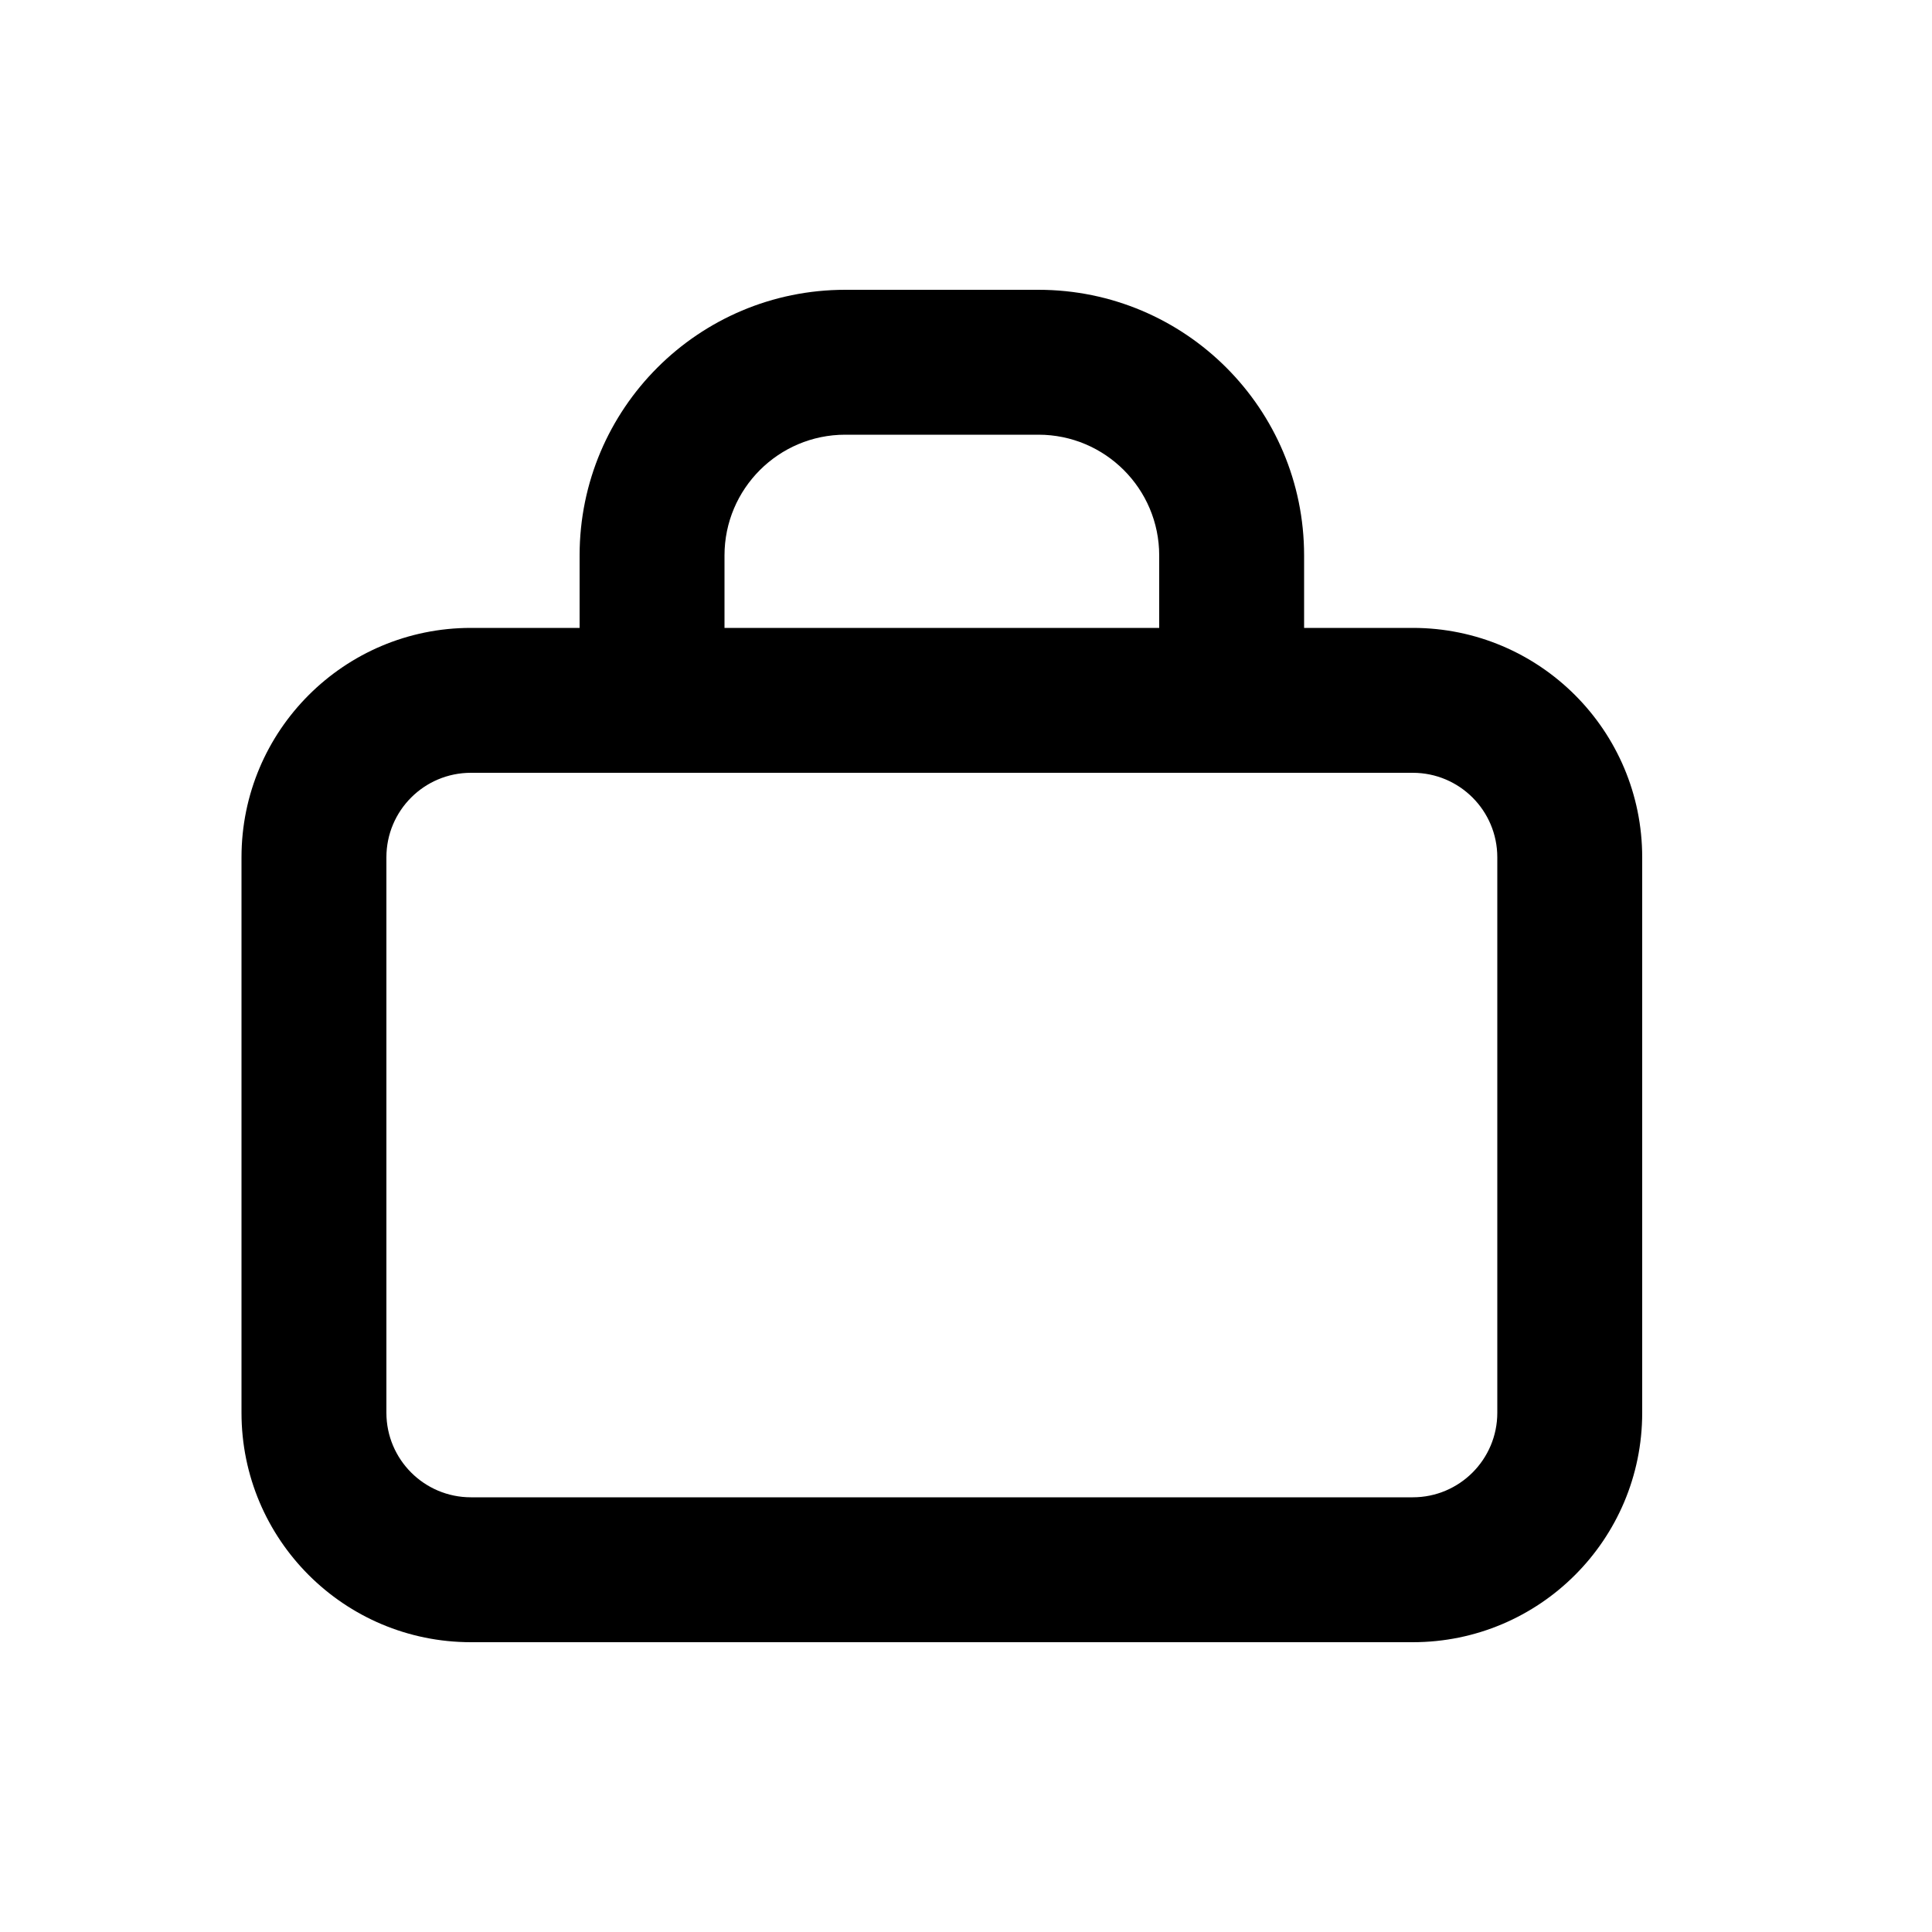
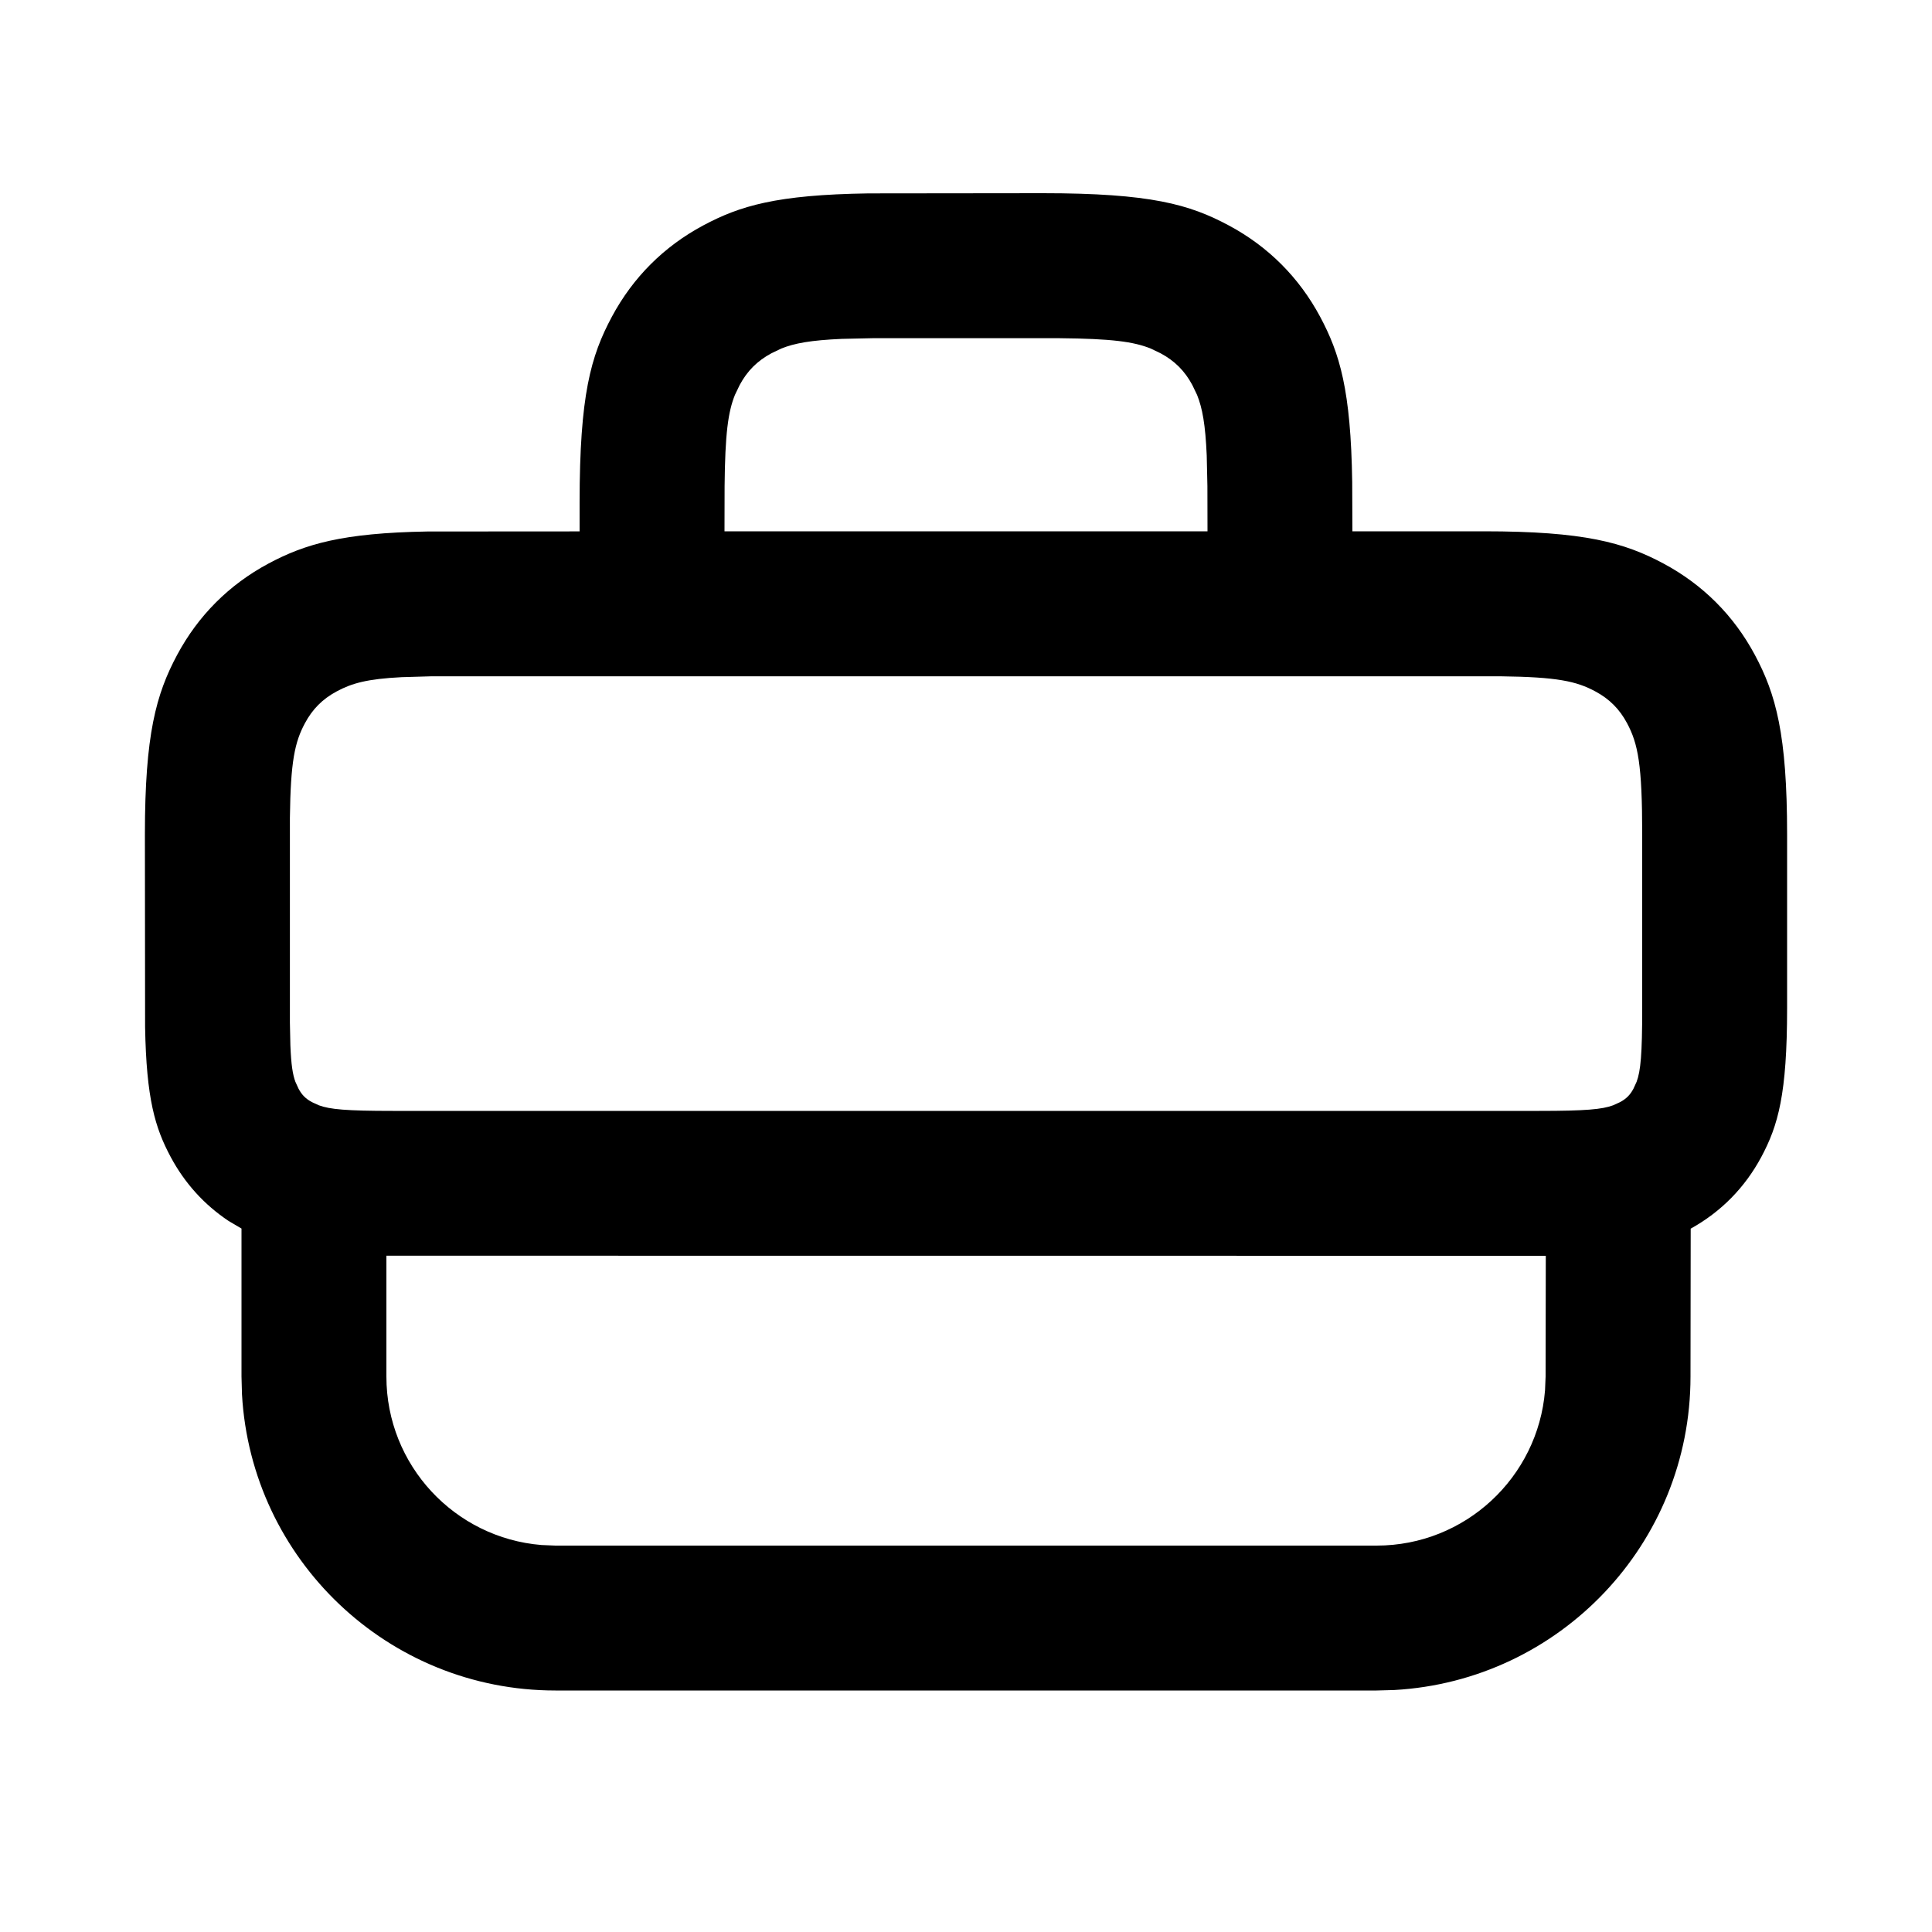
<svg xmlns="http://www.w3.org/2000/svg" width="20px" height="20px" viewBox="0 0 20 20" version="1.1">
-   <g id="Page-2" stroke="none" stroke-width="1" fill="none" fill-rule="evenodd">
-     <g id="work_outline_20">
-       <polygon id="Bounds" opacity="0.4" points="0 0 20 0 20 20 0 20" />
-       <path d="M13.5,6.5 L14.625,6.5 C15.937,6.5 17,7.563 17,8.875 L17,14.625 C17,15.937 15.937,17 14.625,17 L4.875,17 C3.563,17 2.5,15.937 2.5,14.625 L2.5,8.875 C2.5,7.563 3.563,6.5 4.875,6.5 L6,6.5 L6,5.75 C6,4.231 7.231,3 8.75,3 L10.75,3 C12.269,3 13.5,4.231 13.5,5.75 L13.5,6.5 Z M4,8.875 L4,14.625 C4,15.108 4.392,15.5 4.875,15.5 L14.625,15.5 C15.108,15.5 15.5,15.108 15.5,14.625 L15.5,8.875 C15.5,8.391 15.108,8 14.625,8 L4.875,8 C4.392,8 4,8.391 4,8.875 Z M12,6.5 L12,5.75 C12,5.06 11.44,4.5 10.75,4.5 L8.75,4.5 C8.06,4.5 7.5,5.06 7.5,5.75 L7.5,6.5 L12,6.5 Z" id="↳-Icon-Color" fill="currentColor" fill-rule="nonzero" />
+   <g id="Icons" stroke="none" stroke-width="1" fill="none" fill-rule="evenodd">
+     <g id="Icons-20/work_outline_20">
+       <g id="work_outline_20">
+         <polygon opacity="0.4" points="0 0 20 0 20 20 0 20" />
+         <path d="M10.795,2 C11.91,2 12.314,2.116 12.721,2.334 C13.128,2.552 13.448,2.872 13.666,3.279 C13.869,3.659 13.984,4.037 13.998,4.991 L14,5.5 L15.363,5.5 C16.396,5.5 16.814,5.616 17.221,5.834 C17.628,6.052 17.948,6.372 18.166,6.779 C18.384,7.186 18.5,7.604 18.5,8.637 L18.5,10.436 C18.5,11.328 18.407,11.651 18.233,11.977 C18.063,12.294 17.816,12.545 17.502,12.719 L17.5,14.25 C17.5,15.983 16.144,17.399 14.434,17.495 L14.25,17.5 L5.75,17.5 C4.017,17.5 2.601,16.144 2.505,14.434 L2.5,14.25 L2.5,12.718 L2.366,12.639 C2.114,12.471 1.912,12.248 1.767,11.977 C1.606,11.676 1.515,11.377 1.502,10.632 L1.5,8.637 C1.5,7.604 1.616,7.186 1.834,6.779 C2.052,6.372 2.372,6.052 2.779,5.834 C3.157,5.632 3.544,5.517 4.424,5.502 L6,5.501 L6,5.205 C6,4.09 6.116,3.686 6.334,3.279 C6.552,2.872 6.872,2.552 7.279,2.334 C7.659,2.131 8.037,2.016 8.991,2.002 L10.795,2 Z M16.002,13 L4,12.999 L4,14.25 C4,15.168 4.707,15.921 5.606,15.994 L5.75,16 L14.25,16 C15.168,16 15.921,15.293 15.994,14.394 L16,14.25 L16.002,13 Z M15.533,7.001 L4.467,7.001 L4.158,7.01 C3.801,7.028 3.642,7.073 3.486,7.157 C3.34,7.235 3.235,7.34 3.157,7.486 C3.052,7.681 3.008,7.88 3.001,8.467 L3.001,10.585 L3.006,10.822 C3.014,11.023 3.03,11.124 3.058,11.199 L3.09,11.269 C3.124,11.334 3.166,11.376 3.231,11.41 L3.301,11.442 C3.414,11.484 3.584,11.5 4.064,11.5 L15.936,11.5 C16.416,11.5 16.586,11.484 16.699,11.442 L16.769,11.41 C16.834,11.376 16.876,11.334 16.91,11.269 L16.942,11.199 C16.984,11.086 17,10.916 17,10.436 L17,8.637 C17,7.916 16.957,7.699 16.843,7.486 C16.765,7.34 16.66,7.235 16.514,7.157 C16.319,7.052 16.12,7.008 15.533,7.001 Z M10.967,3.501 L9.033,3.501 L8.715,3.508 C8.393,3.522 8.225,3.553 8.088,3.608 L7.986,3.657 C7.84,3.735 7.735,3.84 7.657,3.986 L7.608,4.088 C7.537,4.264 7.506,4.491 7.501,5.033 L7.5,5.5 L12.5,5.5 L12.499,5.033 L12.492,4.715 C12.478,4.393 12.447,4.225 12.392,4.088 L12.343,3.986 C12.265,3.84 12.16,3.735 12.014,3.657 L11.912,3.608 C11.736,3.537 11.509,3.506 10.967,3.501 Z" id="↳-Icon-Color" fill="currentColor" fill-rule="nonzero" />
+       </g>
    </g>
  </g>
</svg>
